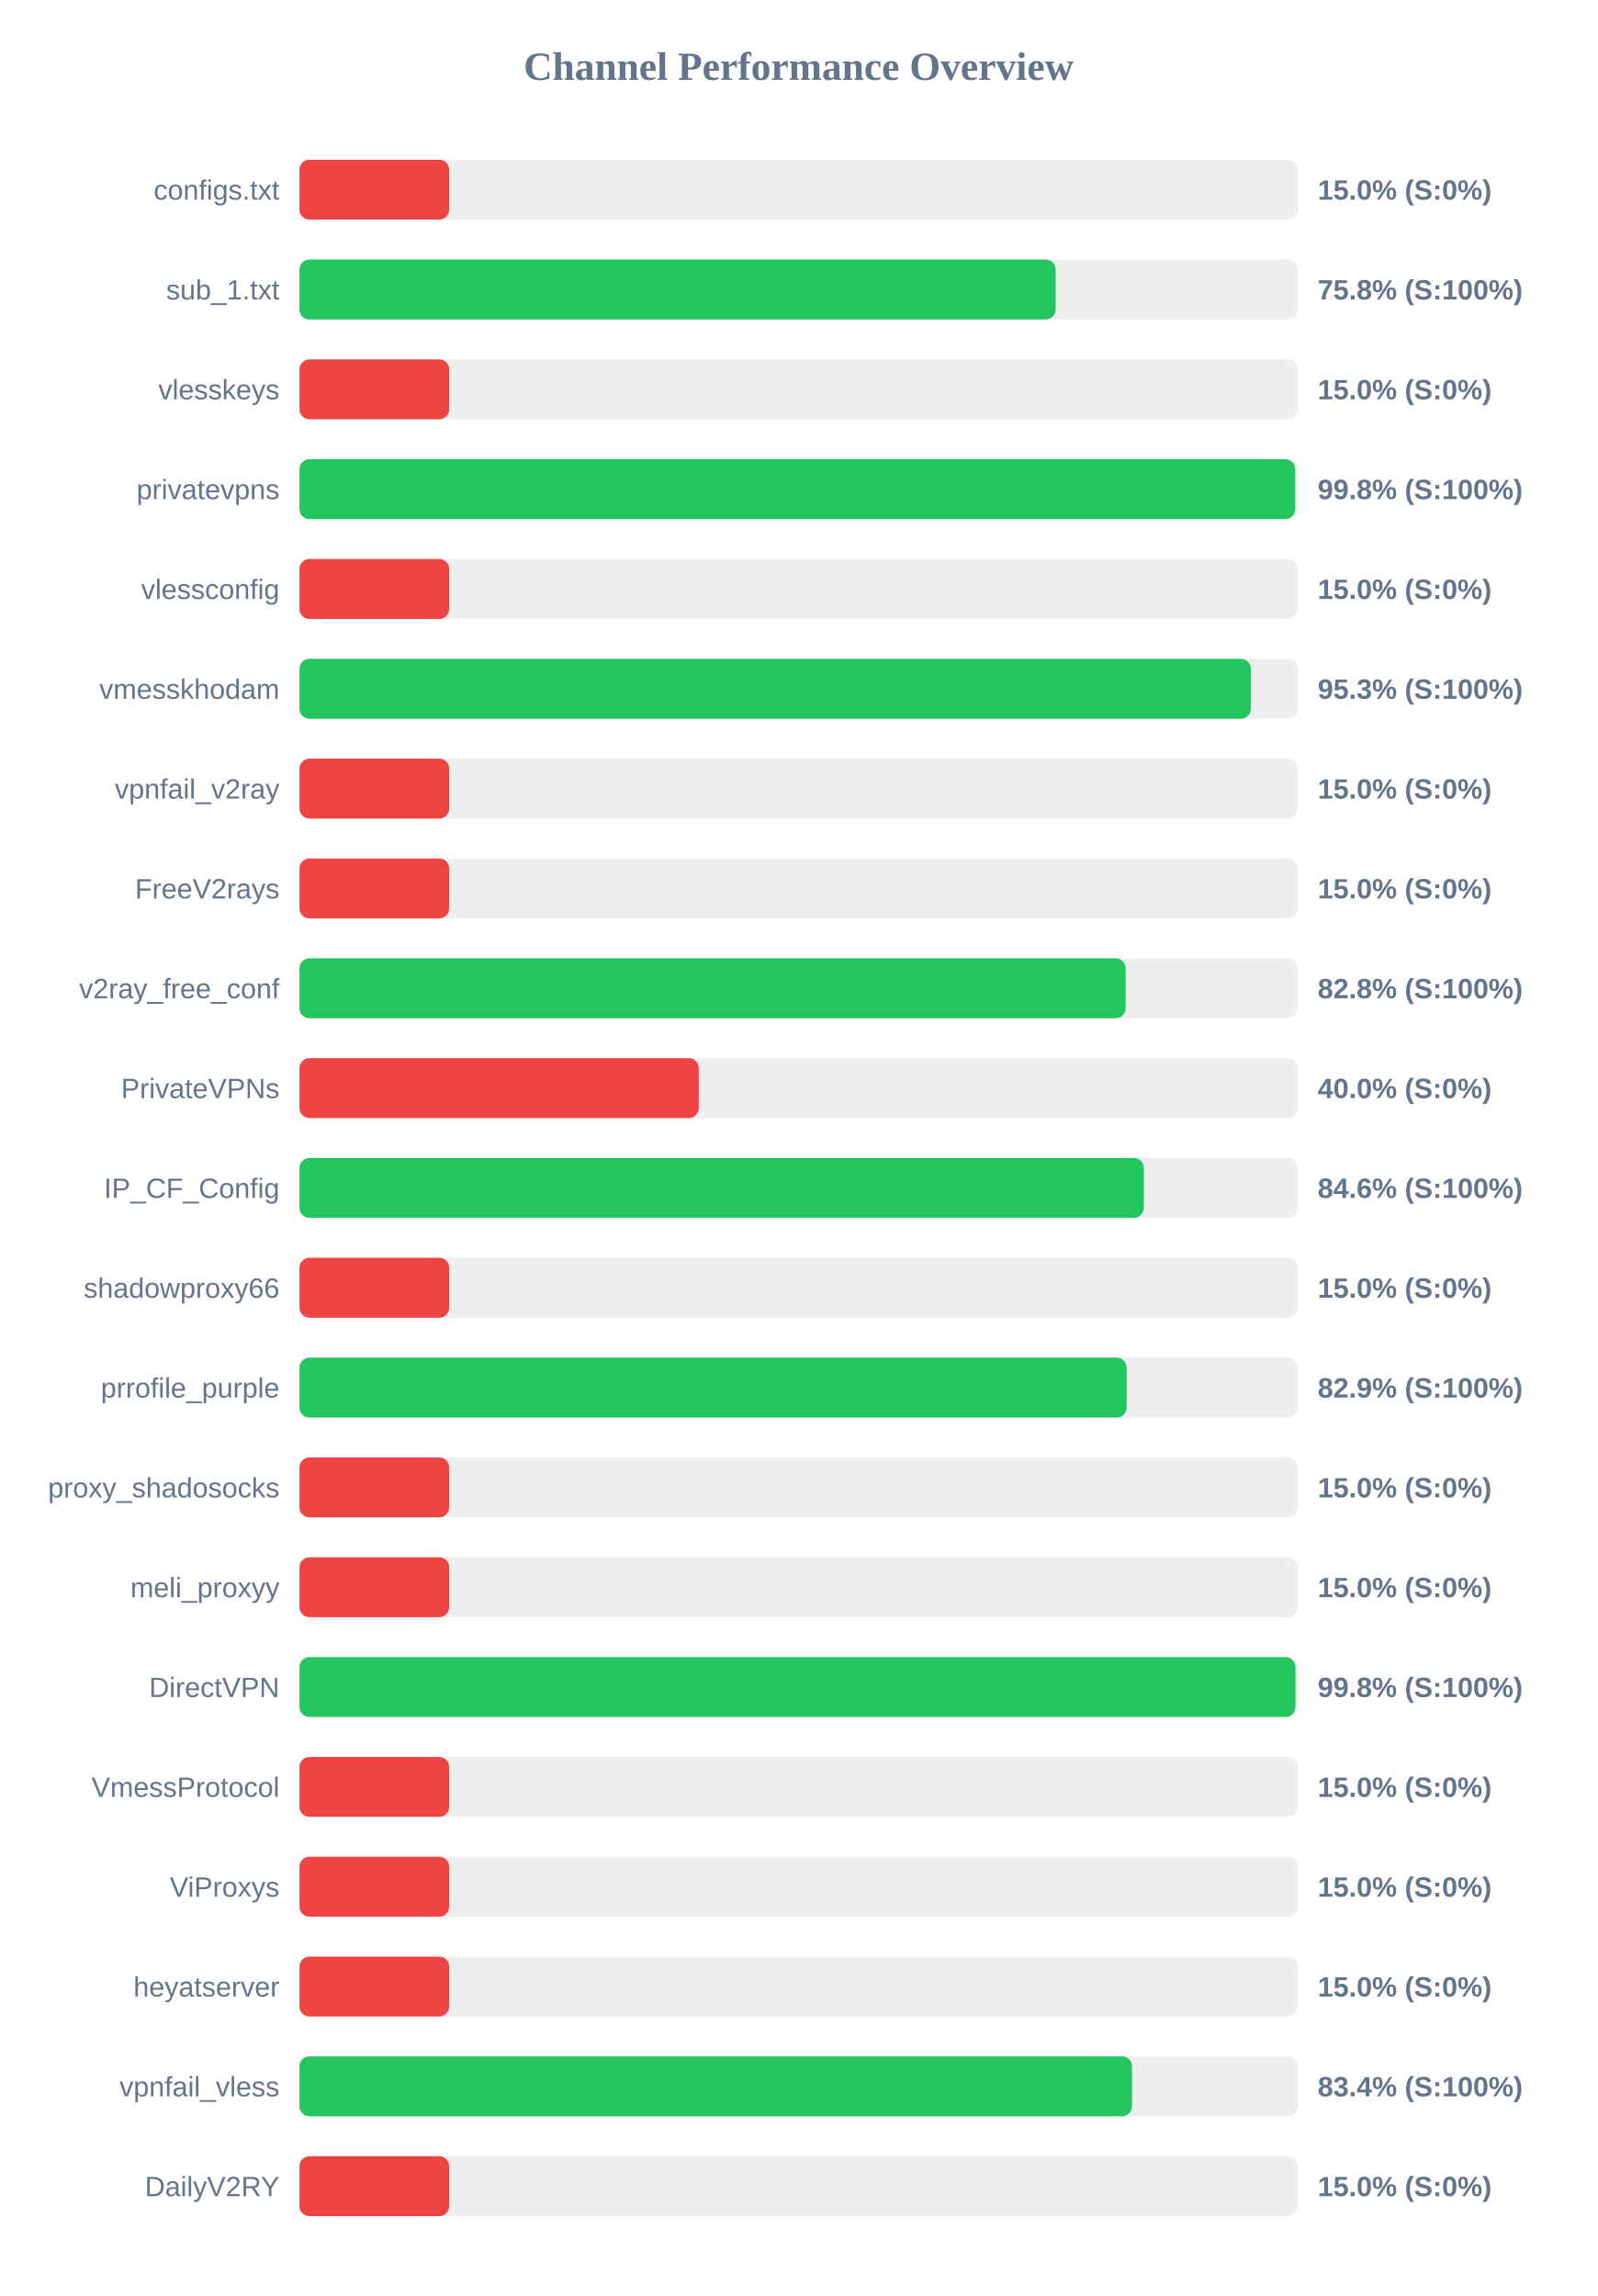
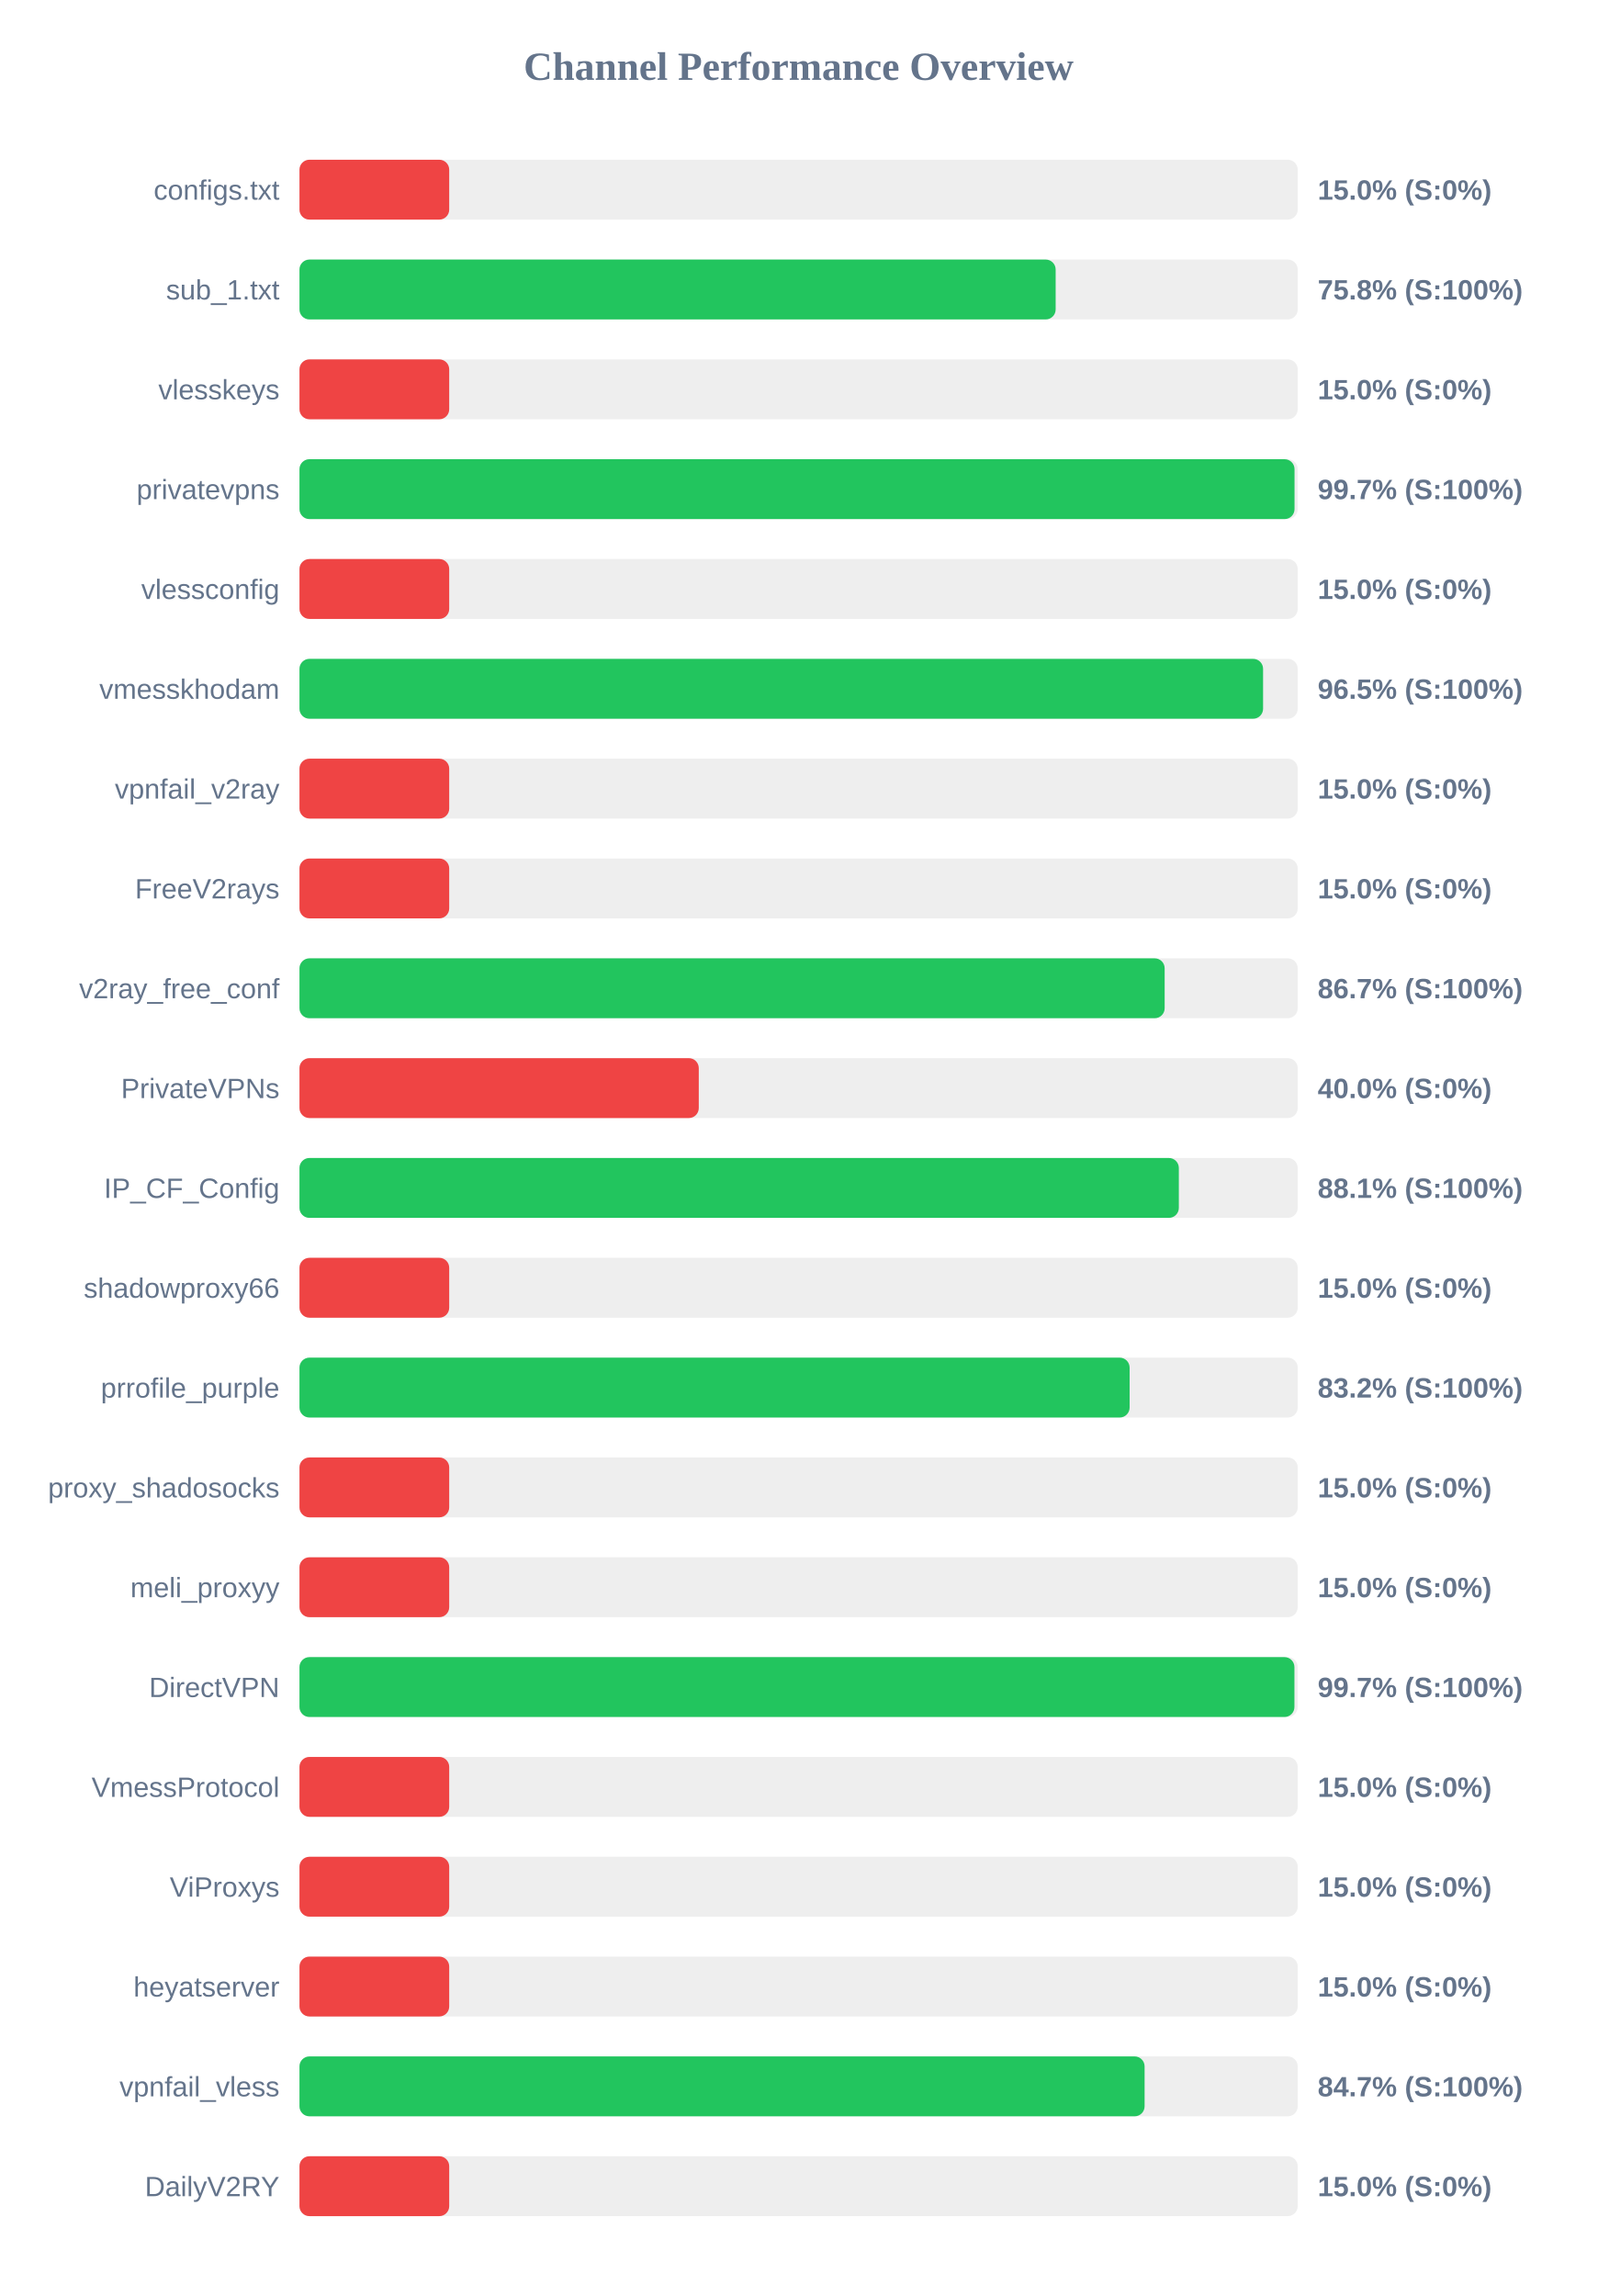
<svg xmlns="http://www.w3.org/2000/svg" width="800" height="1150" version="1.1">
  <style>
        .row { font: 14px Arial; fill: #64748b; }
        .score { font: bold 14px Arial; fill: #64748b; }
    </style>
  <text x="400" y="40" text-anchor="middle" font-size="20px" font-weight="bold" fill="#64748b">Channel Performance Overview</text>
  <rect x="150" y="80" width="500" height="30" fill="#eee" rx="5" />
  <rect x="150" y="80" width="75.0" height="30" fill="#ef4444" rx="5" />
  <text x="140" y="100" text-anchor="end" class="row">configs.txt</text>
  <text x="660" y="100" text-anchor="start" class="score">15.0% (S:0%)</text>
  <rect x="150" y="130" width="500" height="30" fill="#eee" rx="5" />
  <rect x="150" y="130" width="378.75" height="30" fill="#22c55e" rx="5" />
  <text x="140" y="150" text-anchor="end" class="row">sub_1.txt</text>
  <text x="660" y="150" text-anchor="start" class="score">75.8% (S:100%)</text>
  <rect x="150" y="180" width="500" height="30" fill="#eee" rx="5" />
  <rect x="150" y="180" width="75.0" height="30" fill="#ef4444" rx="5" />
  <text x="140" y="200" text-anchor="end" class="row">vlesskeys</text>
  <text x="660" y="200" text-anchor="start" class="score">15.0% (S:0%)</text>
  <rect x="150" y="230" width="500" height="30" fill="#eee" rx="5" />
-   <rect x="150" y="230" width="498.75" height="30" fill="#22c55e" rx="5" />
+   <rect x="150" y="230" width="498.4" height="30" fill="#22c55e" rx="5" />
  <text x="140" y="250" text-anchor="end" class="row">privatevpns</text>
-   <text x="660" y="250" text-anchor="start" class="score">99.8% (S:100%)</text>
+   <text x="660" y="250" text-anchor="start" class="score">99.7% (S:100%)</text>
  <rect x="150" y="280" width="500" height="30" fill="#eee" rx="5" />
  <rect x="150" y="280" width="75.0" height="30" fill="#ef4444" rx="5" />
  <text x="140" y="300" text-anchor="end" class="row">vlessconfig</text>
  <text x="660" y="300" text-anchor="start" class="score">15.0% (S:0%)</text>
  <rect x="150" y="330" width="500" height="30" fill="#eee" rx="5" />
-   <rect x="150" y="330" width="476.5" height="30" fill="#22c55e" rx="5" />
+   <rect x="150" y="330" width="482.65" height="30" fill="#22c55e" rx="5" />
  <text x="140" y="350" text-anchor="end" class="row">vmesskhodam</text>
-   <text x="660" y="350" text-anchor="start" class="score">95.3% (S:100%)</text>
+   <text x="660" y="350" text-anchor="start" class="score">96.5% (S:100%)</text>
  <rect x="150" y="380" width="500" height="30" fill="#eee" rx="5" />
  <rect x="150" y="380" width="75.0" height="30" fill="#ef4444" rx="5" />
  <text x="140" y="400" text-anchor="end" class="row">vpnfail_v2ray</text>
  <text x="660" y="400" text-anchor="start" class="score">15.0% (S:0%)</text>
  <rect x="150" y="430" width="500" height="30" fill="#eee" rx="5" />
  <rect x="150" y="430" width="75.0" height="30" fill="#ef4444" rx="5" />
  <text x="140" y="450" text-anchor="end" class="row">FreeV2rays</text>
  <text x="660" y="450" text-anchor="start" class="score">15.0% (S:0%)</text>
  <rect x="150" y="480" width="500" height="30" fill="#eee" rx="5" />
-   <rect x="150" y="480" width="413.8" height="30" fill="#22c55e" rx="5" />
+   <rect x="150" y="480" width="433.35" height="30" fill="#22c55e" rx="5" />
  <text x="140" y="500" text-anchor="end" class="row">v2ray_free_conf</text>
-   <text x="660" y="500" text-anchor="start" class="score">82.8% (S:100%)</text>
+   <text x="660" y="500" text-anchor="start" class="score">86.7% (S:100%)</text>
  <rect x="150" y="530" width="500" height="30" fill="#eee" rx="5" />
  <rect x="150" y="530" width="200.0" height="30" fill="#ef4444" rx="5" />
  <text x="140" y="550" text-anchor="end" class="row">PrivateVPNs</text>
  <text x="660" y="550" text-anchor="start" class="score">40.0% (S:0%)</text>
  <rect x="150" y="580" width="500" height="30" fill="#eee" rx="5" />
-   <rect x="150" y="580" width="422.9" height="30" fill="#22c55e" rx="5" />
+   <rect x="150" y="580" width="440.45" height="30" fill="#22c55e" rx="5" />
  <text x="140" y="600" text-anchor="end" class="row">IP_CF_Config</text>
-   <text x="660" y="600" text-anchor="start" class="score">84.6% (S:100%)</text>
+   <text x="660" y="600" text-anchor="start" class="score">88.1% (S:100%)</text>
  <rect x="150" y="630" width="500" height="30" fill="#eee" rx="5" />
  <rect x="150" y="630" width="75.0" height="30" fill="#ef4444" rx="5" />
  <text x="140" y="650" text-anchor="end" class="row">shadowproxy66</text>
  <text x="660" y="650" text-anchor="start" class="score">15.0% (S:0%)</text>
  <rect x="150" y="680" width="500" height="30" fill="#eee" rx="5" />
-   <rect x="150" y="680" width="414.3" height="30" fill="#22c55e" rx="5" />
+   <rect x="150" y="680" width="415.8" height="30" fill="#22c55e" rx="5" />
  <text x="140" y="700" text-anchor="end" class="row">prrofile_purple</text>
-   <text x="660" y="700" text-anchor="start" class="score">82.9% (S:100%)</text>
+   <text x="660" y="700" text-anchor="start" class="score">83.2% (S:100%)</text>
  <rect x="150" y="730" width="500" height="30" fill="#eee" rx="5" />
  <rect x="150" y="730" width="75.0" height="30" fill="#ef4444" rx="5" />
  <text x="140" y="750" text-anchor="end" class="row">proxy_shadosocks</text>
  <text x="660" y="750" text-anchor="start" class="score">15.0% (S:0%)</text>
  <rect x="150" y="780" width="500" height="30" fill="#eee" rx="5" />
  <rect x="150" y="780" width="75.0" height="30" fill="#ef4444" rx="5" />
  <text x="140" y="800" text-anchor="end" class="row">meli_proxyy</text>
  <text x="660" y="800" text-anchor="start" class="score">15.0% (S:0%)</text>
  <rect x="150" y="830" width="500" height="30" fill="#eee" rx="5" />
-   <rect x="150" y="830" width="498.85" height="30" fill="#22c55e" rx="5" />
+   <rect x="150" y="830" width="498.35" height="30" fill="#22c55e" rx="5" />
  <text x="140" y="850" text-anchor="end" class="row">DirectVPN</text>
-   <text x="660" y="850" text-anchor="start" class="score">99.8% (S:100%)</text>
+   <text x="660" y="850" text-anchor="start" class="score">99.7% (S:100%)</text>
  <rect x="150" y="880" width="500" height="30" fill="#eee" rx="5" />
  <rect x="150" y="880" width="75.0" height="30" fill="#ef4444" rx="5" />
  <text x="140" y="900" text-anchor="end" class="row">VmessProtocol</text>
  <text x="660" y="900" text-anchor="start" class="score">15.0% (S:0%)</text>
  <rect x="150" y="930" width="500" height="30" fill="#eee" rx="5" />
  <rect x="150" y="930" width="75.0" height="30" fill="#ef4444" rx="5" />
  <text x="140" y="950" text-anchor="end" class="row">ViProxys</text>
  <text x="660" y="950" text-anchor="start" class="score">15.0% (S:0%)</text>
  <rect x="150" y="980" width="500" height="30" fill="#eee" rx="5" />
  <rect x="150" y="980" width="75.0" height="30" fill="#ef4444" rx="5" />
  <text x="140" y="1000" text-anchor="end" class="row">heyatserver</text>
  <text x="660" y="1000" text-anchor="start" class="score">15.0% (S:0%)</text>
  <rect x="150" y="1030" width="500" height="30" fill="#eee" rx="5" />
-   <rect x="150" y="1030" width="417.0" height="30" fill="#22c55e" rx="5" />
+   <rect x="150" y="1030" width="423.3" height="30" fill="#22c55e" rx="5" />
  <text x="140" y="1050" text-anchor="end" class="row">vpnfail_vless</text>
-   <text x="660" y="1050" text-anchor="start" class="score">83.4% (S:100%)</text>
+   <text x="660" y="1050" text-anchor="start" class="score">84.7% (S:100%)</text>
  <rect x="150" y="1080" width="500" height="30" fill="#eee" rx="5" />
  <rect x="150" y="1080" width="75.0" height="30" fill="#ef4444" rx="5" />
  <text x="140" y="1100" text-anchor="end" class="row">DailyV2RY</text>
  <text x="660" y="1100" text-anchor="start" class="score">15.0% (S:0%)</text>
</svg>
